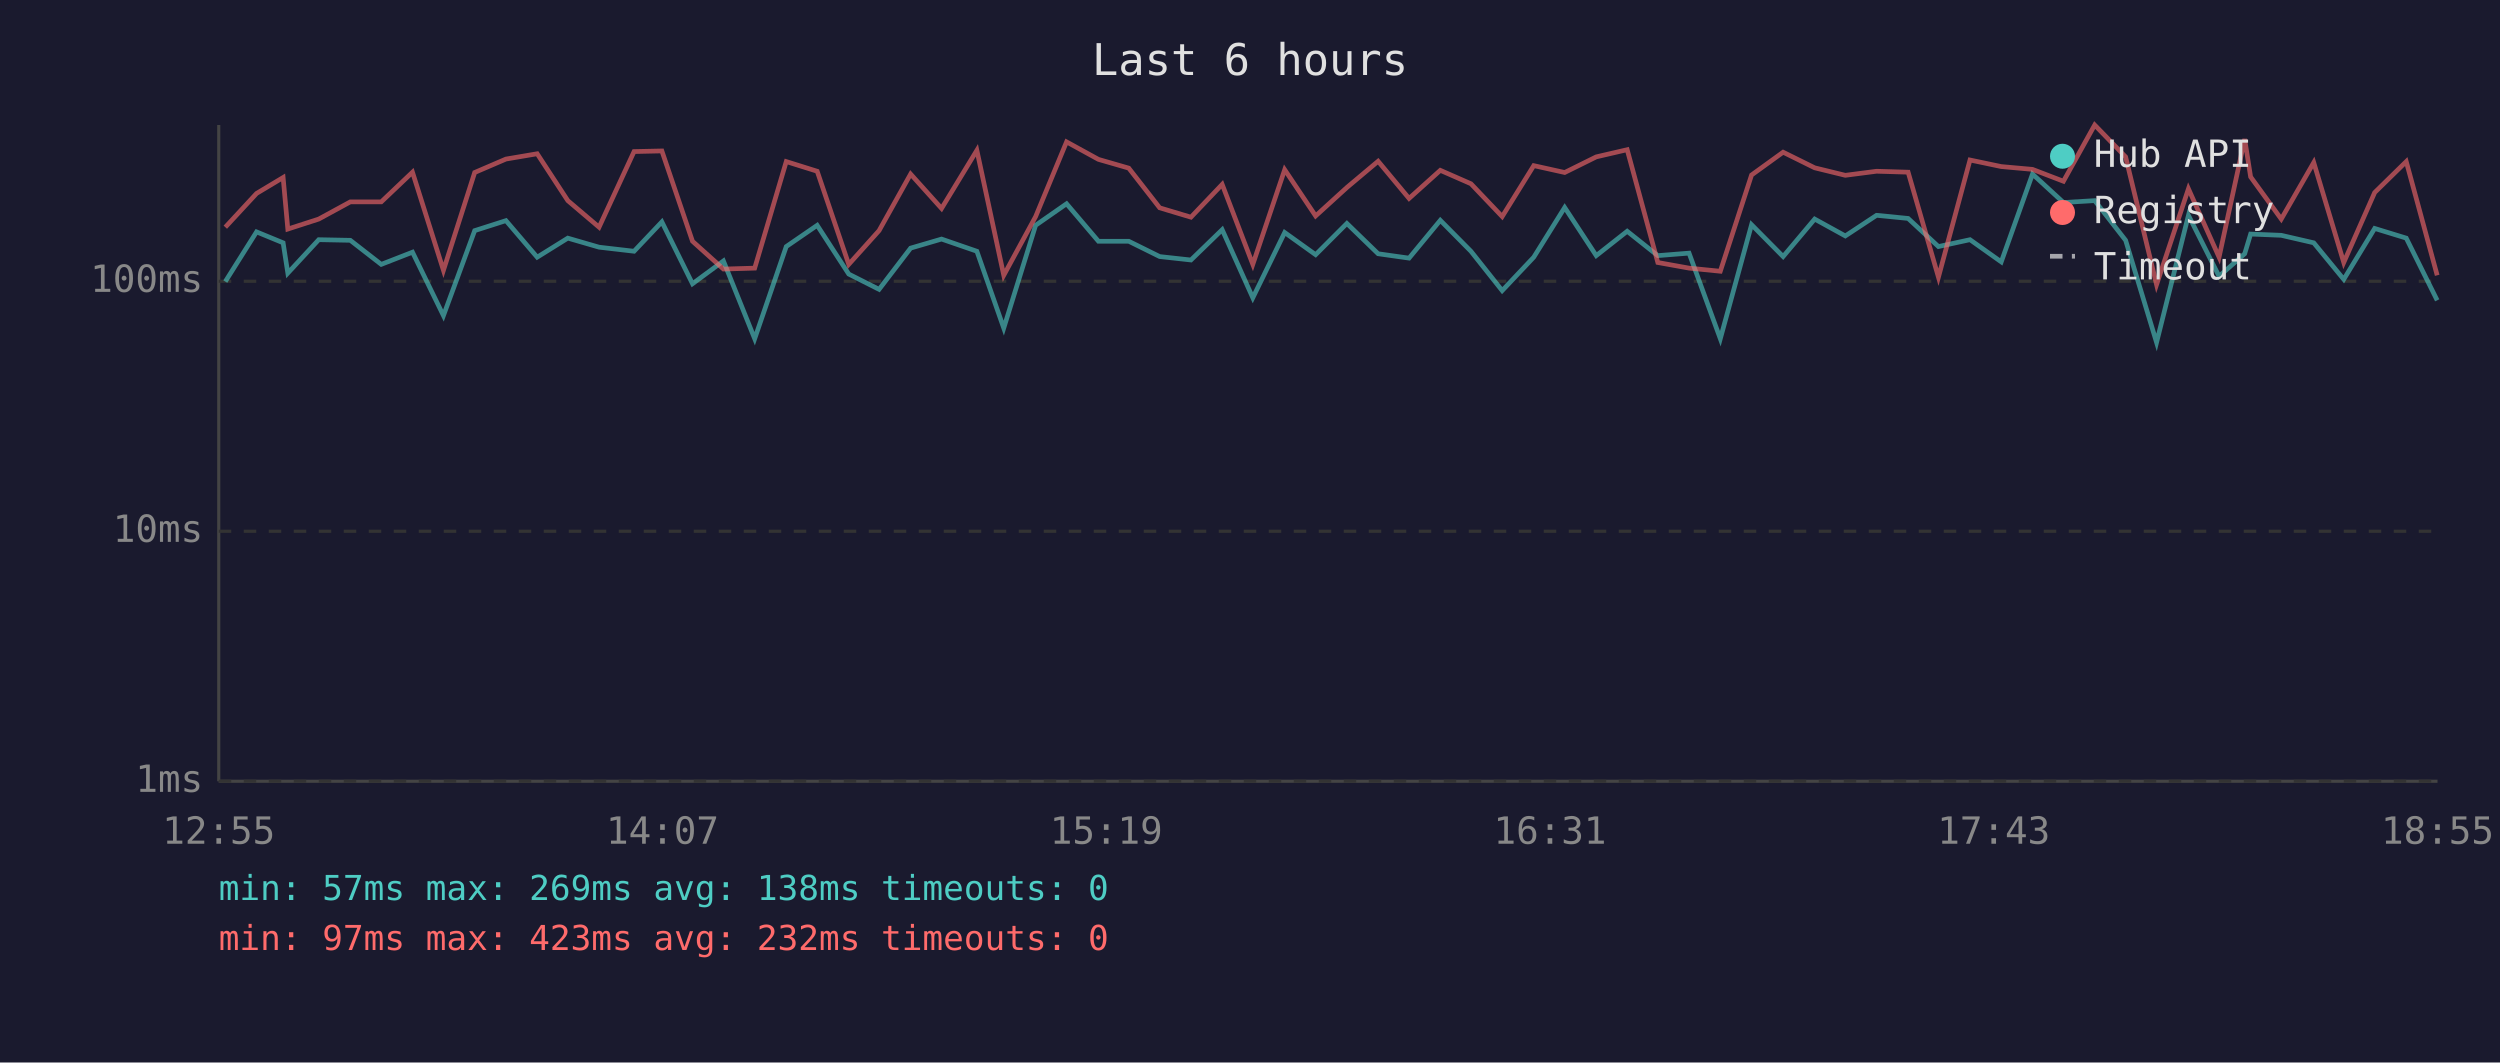
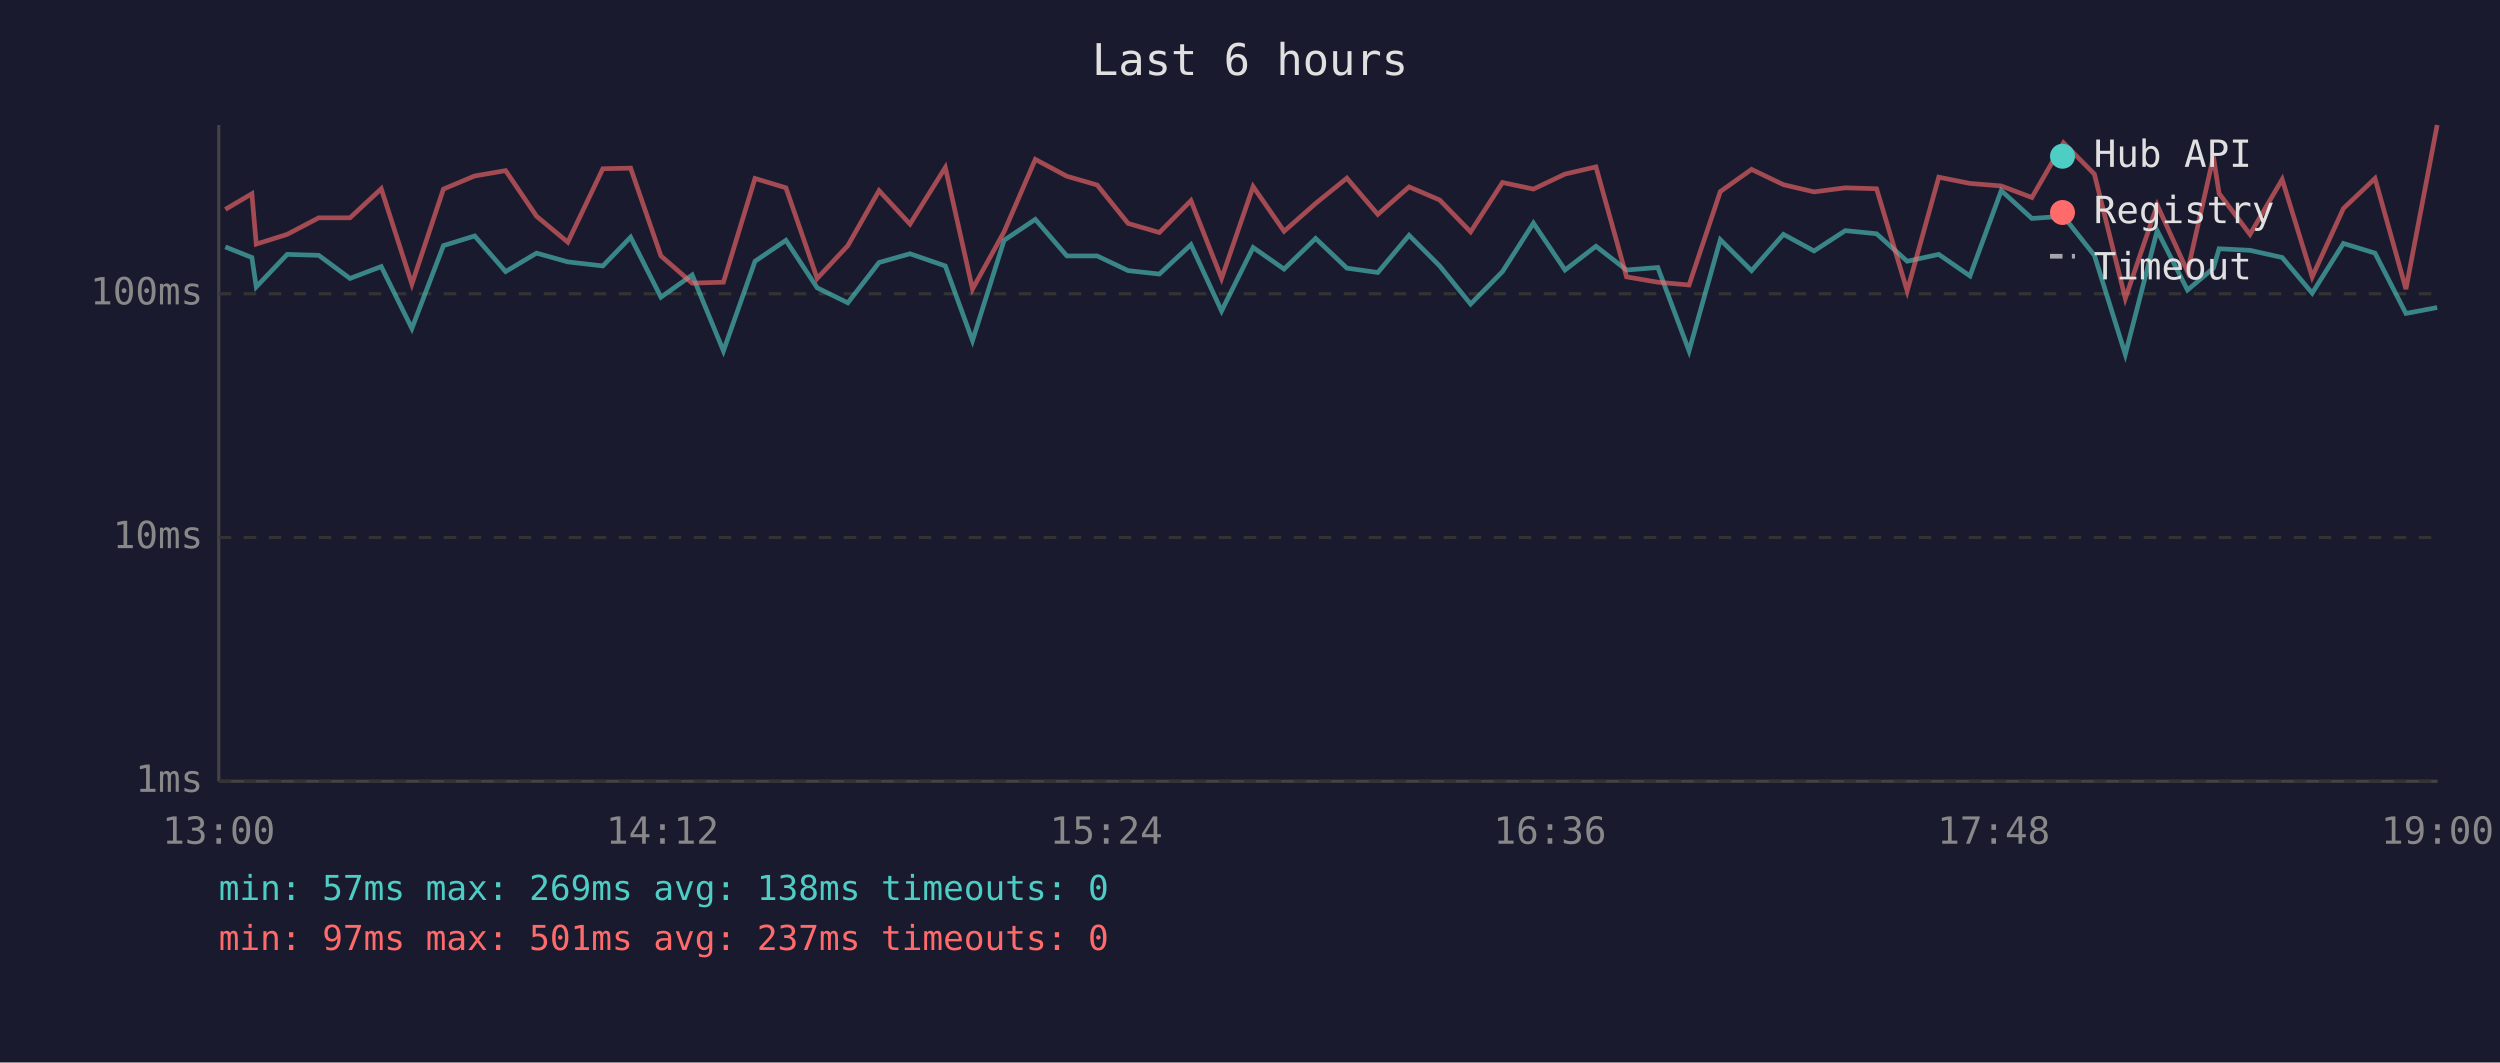
<svg xmlns="http://www.w3.org/2000/svg" viewBox="0 0 800 340" font-family="monospace" font-size="12">
  <rect width="800" height="340" fill="#1a1a2e" />
  <text x="400" y="24" fill="#e0e0e0" font-size="14" text-anchor="middle">Last 6 hours</text>
  <line x1="70" y1="40" x2="70" y2="250" stroke="#444" stroke-width="1" />
  <line x1="70" y1="250" x2="780" y2="250" stroke="#444" stroke-width="1" />
  <line x1="70" y1="250" x2="780" y2="250" stroke="#333" stroke-width="1" stroke-dasharray="4" />
  <text x="65" y="250" fill="#888" text-anchor="end" dominant-baseline="middle">1ms</text>
-   <line x1="70" y1="170" x2="780" y2="170" stroke="#333" stroke-width="1" stroke-dasharray="4" />
-   <text x="65" y="170" fill="#888" text-anchor="end" dominant-baseline="middle">10ms</text>
-   <line x1="70" y1="90" x2="780" y2="90" stroke="#333" stroke-width="1" stroke-dasharray="4" />
-   <text x="65" y="90" fill="#888" text-anchor="end" dominant-baseline="middle">100ms</text>
-   <text x="70" y="270" fill="#888" text-anchor="middle">12:55</text>
-   <text x="212" y="270" fill="#888" text-anchor="middle">14:07</text>
-   <text x="354" y="270" fill="#888" text-anchor="middle">15:19</text>
-   <text x="496" y="270" fill="#888" text-anchor="middle">16:31</text>
-   <text x="638" y="270" fill="#888" text-anchor="middle">17:43</text>
-   <text x="780" y="270" fill="#888" text-anchor="middle">18:55</text>
-   <polyline points="72.1,90.1 82.1,74.2 90.6,77.7 92.1,87.4 102.0,76.7 112.1,76.9 122.0,84.6 132.0,80.7 141.9,101.0 151.9,73.8 161.9,70.6 171.9,82.3 181.7,76.2 191.7,79.1 202.9,80.4 211.8,71.0 221.6,90.8 231.5,83.5 241.5,108.4 251.6,78.9 261.5,72.1 271.6,87.7 281.3,92.6 291.4,79.4 301.3,76.5 312.6,80.4 321.2,105.0 331.4,72.1 341.3,65.2 351.5,77.2 361.2,77.2 371.1,82.1 381.1,83.2 391.1,73.5 400.9,95.3 411.1,74.4 421.0,81.5 431.0,71.5 441.0,81.2 450.9,82.6 460.9,70.5 470.7,80.4 480.7,93.0 490.8,82.3 500.7,66.4 510.8,81.8 520.7,74.0 530.5,81.8 540.5,81.0 550.5,108.4 560.5,71.9 570.6,82.1 580.7,70.1 590.5,75.5 600.5,68.9 610.6,69.9 620.3,78.9 630.4,76.7 640.4,83.8 650.4,55.7 660.3,64.8 670.3,64.2 680.2,76.9 690.1,109.6 700.3,68.9 710.1,88.4 718.3,81.2 720.2,74.9 730.0,75.3 740.4,77.7 750.0,89.4 759.9,73.1 770.0,76.2 779.9,96.1" fill="none" stroke="#4ecdc4" stroke-width="1.5" opacity="0.6" />
-   <polyline points="72.1,72.7 82.1,61.9 90.6,56.8 92.1,73.3 102.0,70.1 112.1,64.6 122.0,64.6 132.0,55.1 141.9,86.5 151.9,55.2 161.9,50.9 171.9,49.2 181.7,64.2 191.7,72.7 202.9,48.5 211.8,48.3 221.6,77.2 231.5,86.1 241.5,85.8 251.6,51.7 261.5,54.8 271.6,84.6 281.3,73.8 291.4,55.7 301.3,66.7 312.6,48.1 321.2,88.1 331.4,69.3 341.3,45.4 351.5,51.0 361.2,53.8 371.1,66.5 381.1,69.5 391.1,59.0 400.9,84.6 411.1,54.3 421.0,69.1 431.0,60.0 441.0,51.6 450.9,63.5 460.9,54.5 470.7,58.8 480.7,69.3 490.8,53.0 500.7,55.2 510.8,50.2 520.7,47.9 530.5,84.0 540.5,85.8 550.5,86.8 560.5,56.0 570.6,48.7 580.7,53.7 590.5,56.1 600.5,54.8 610.6,55.1 620.3,88.7 630.4,51.2 640.4,53.3 650.4,54.2 660.3,58.0 670.3,40.0 680.2,50.2 690.1,91.1 700.3,60.4 710.1,82.3 718.3,44.5 720.2,56.6 730.0,70.1 740.4,52.0 750.0,84.0 759.9,61.6 770.0,51.7 779.9,88.1" fill="none" stroke="#ff6b6b" stroke-width="1.5" opacity="0.6" />
+   <line x1="70" y1="172" x2="780" y2="172" stroke="#333" stroke-width="1" stroke-dasharray="4" />
+   <text x="65" y="172" fill="#888" text-anchor="end" dominant-baseline="middle">10ms</text>
+   <line x1="70" y1="94" x2="780" y2="94" stroke="#333" stroke-width="1" stroke-dasharray="4" />
+   <text x="65" y="94" fill="#888" text-anchor="end" dominant-baseline="middle">100ms</text>
+   <text x="70" y="270" fill="#888" text-anchor="middle">13:00</text>
+   <text x="212" y="270" fill="#888" text-anchor="middle">14:12</text>
+   <text x="354" y="270" fill="#888" text-anchor="middle">15:24</text>
+   <text x="496" y="270" fill="#888" text-anchor="middle">16:36</text>
+   <text x="638" y="270" fill="#888" text-anchor="middle">17:48</text>
+   <text x="780" y="270" fill="#888" text-anchor="middle">19:00</text>
+   <polyline points="72.1,79.0 80.6,82.4 82.0,91.8 91.9,81.4 102.0,81.7 112.0,89.1 122.0,85.3 131.8,105.1 141.9,78.6 151.9,75.5 161.8,86.9 171.7,81.0 181.7,83.8 192.9,85.1 201.8,75.9 211.5,95.1 221.5,88.0 231.5,112.3 241.6,83.6 251.5,76.9 261.5,92.1 271.3,96.9 281.3,84.0 291.2,81.2 302.5,85.1 311.2,109.0 321.3,76.9 331.3,70.2 341.4,81.9 351.1,81.9 361.0,86.6 371.0,87.7 381.1,78.3 390.9,99.5 401.0,79.2 410.9,86.1 421.0,76.3 431.0,85.8 440.9,87.2 450.9,75.3 460.7,85.1 470.6,97.3 480.8,86.9 490.7,71.4 500.8,86.4 510.7,78.8 520.5,86.4 530.5,85.6 540.5,112.3 550.5,76.7 560.5,86.6 570.7,75.0 580.5,80.3 590.5,73.8 600.5,74.8 610.3,83.6 620.4,81.4 630.4,88.3 640.4,61.0 650.2,69.9 660.3,69.2 670.2,81.7 680.1,113.4 690.3,73.8 700.0,92.8 708.3,85.8 710.1,79.6 720.0,80.1 730.3,82.4 739.9,93.8 749.9,77.9 760.0,81.0 769.9,100.3 779.9,98.4" fill="none" stroke="#4ecdc4" stroke-width="1.5" opacity="0.6" />
+   <polyline points="72.1,67.0 80.6,62.0 82.0,78.1 91.9,75.0 102.0,69.7 112.0,69.7 122.0,60.4 131.8,90.9 141.9,60.5 151.9,56.3 161.8,54.6 171.7,69.2 181.7,77.5 192.9,54.0 201.8,53.8 211.5,81.9 221.5,90.6 231.5,90.3 241.6,57.1 251.5,60.1 261.5,89.1 271.3,78.6 281.3,61.0 291.2,71.7 302.5,53.6 311.2,92.5 321.3,74.2 331.3,51.0 341.4,56.4 351.1,59.2 361.0,71.5 371.0,74.4 381.1,64.2 390.9,89.1 401.0,59.7 410.9,74.0 421.0,65.1 431.0,57.0 440.9,68.6 450.9,59.8 460.7,64.0 470.6,74.2 480.8,58.4 490.7,60.5 500.8,55.7 510.7,53.4 520.5,88.6 530.5,90.3 540.5,91.2 550.5,61.3 560.5,54.2 570.7,59.1 580.5,61.4 590.5,60.1 600.5,60.4 610.3,93.1 620.4,56.7 630.4,58.7 640.4,59.5 650.2,63.2 660.3,45.7 670.2,55.7 680.1,95.5 690.3,65.6 700.0,86.9 708.3,50.1 710.1,61.9 720.0,75.0 730.3,57.4 739.9,88.6 749.9,66.7 760.0,57.1 769.9,92.5 779.9,40.0" fill="none" stroke="#ff6b6b" stroke-width="1.5" opacity="0.6" />
  <circle cx="660" cy="50" r="4" fill="#4ecdc4" />
  <text x="670" y="50" fill="#e0e0e0" dominant-baseline="middle">Hub API</text>
  <circle cx="660" cy="68" r="4" fill="#ff6b6b" />
  <text x="670" y="68" fill="#e0e0e0" dominant-baseline="middle">Registry</text>
  <line x1="656" y1="82" x2="664" y2="82" stroke="#e0e0e0" stroke-width="1.5" stroke-dasharray="4,3" opacity="0.7" />
  <text x="670" y="86" fill="#e0e0e0" dominant-baseline="middle">Timeout</text>
  <text x="70" y="288" fill="#4ecdc4" font-size="11">min: 57ms  max: 269ms  avg: 138ms  timeouts: 0</text>
-   <text x="70" y="304" fill="#ff6b6b" font-size="11">min: 97ms  max: 423ms  avg: 232ms  timeouts: 0</text>
+   <text x="70" y="304" fill="#ff6b6b" font-size="11">min: 97ms  max: 501ms  avg: 237ms  timeouts: 0</text>
</svg>
